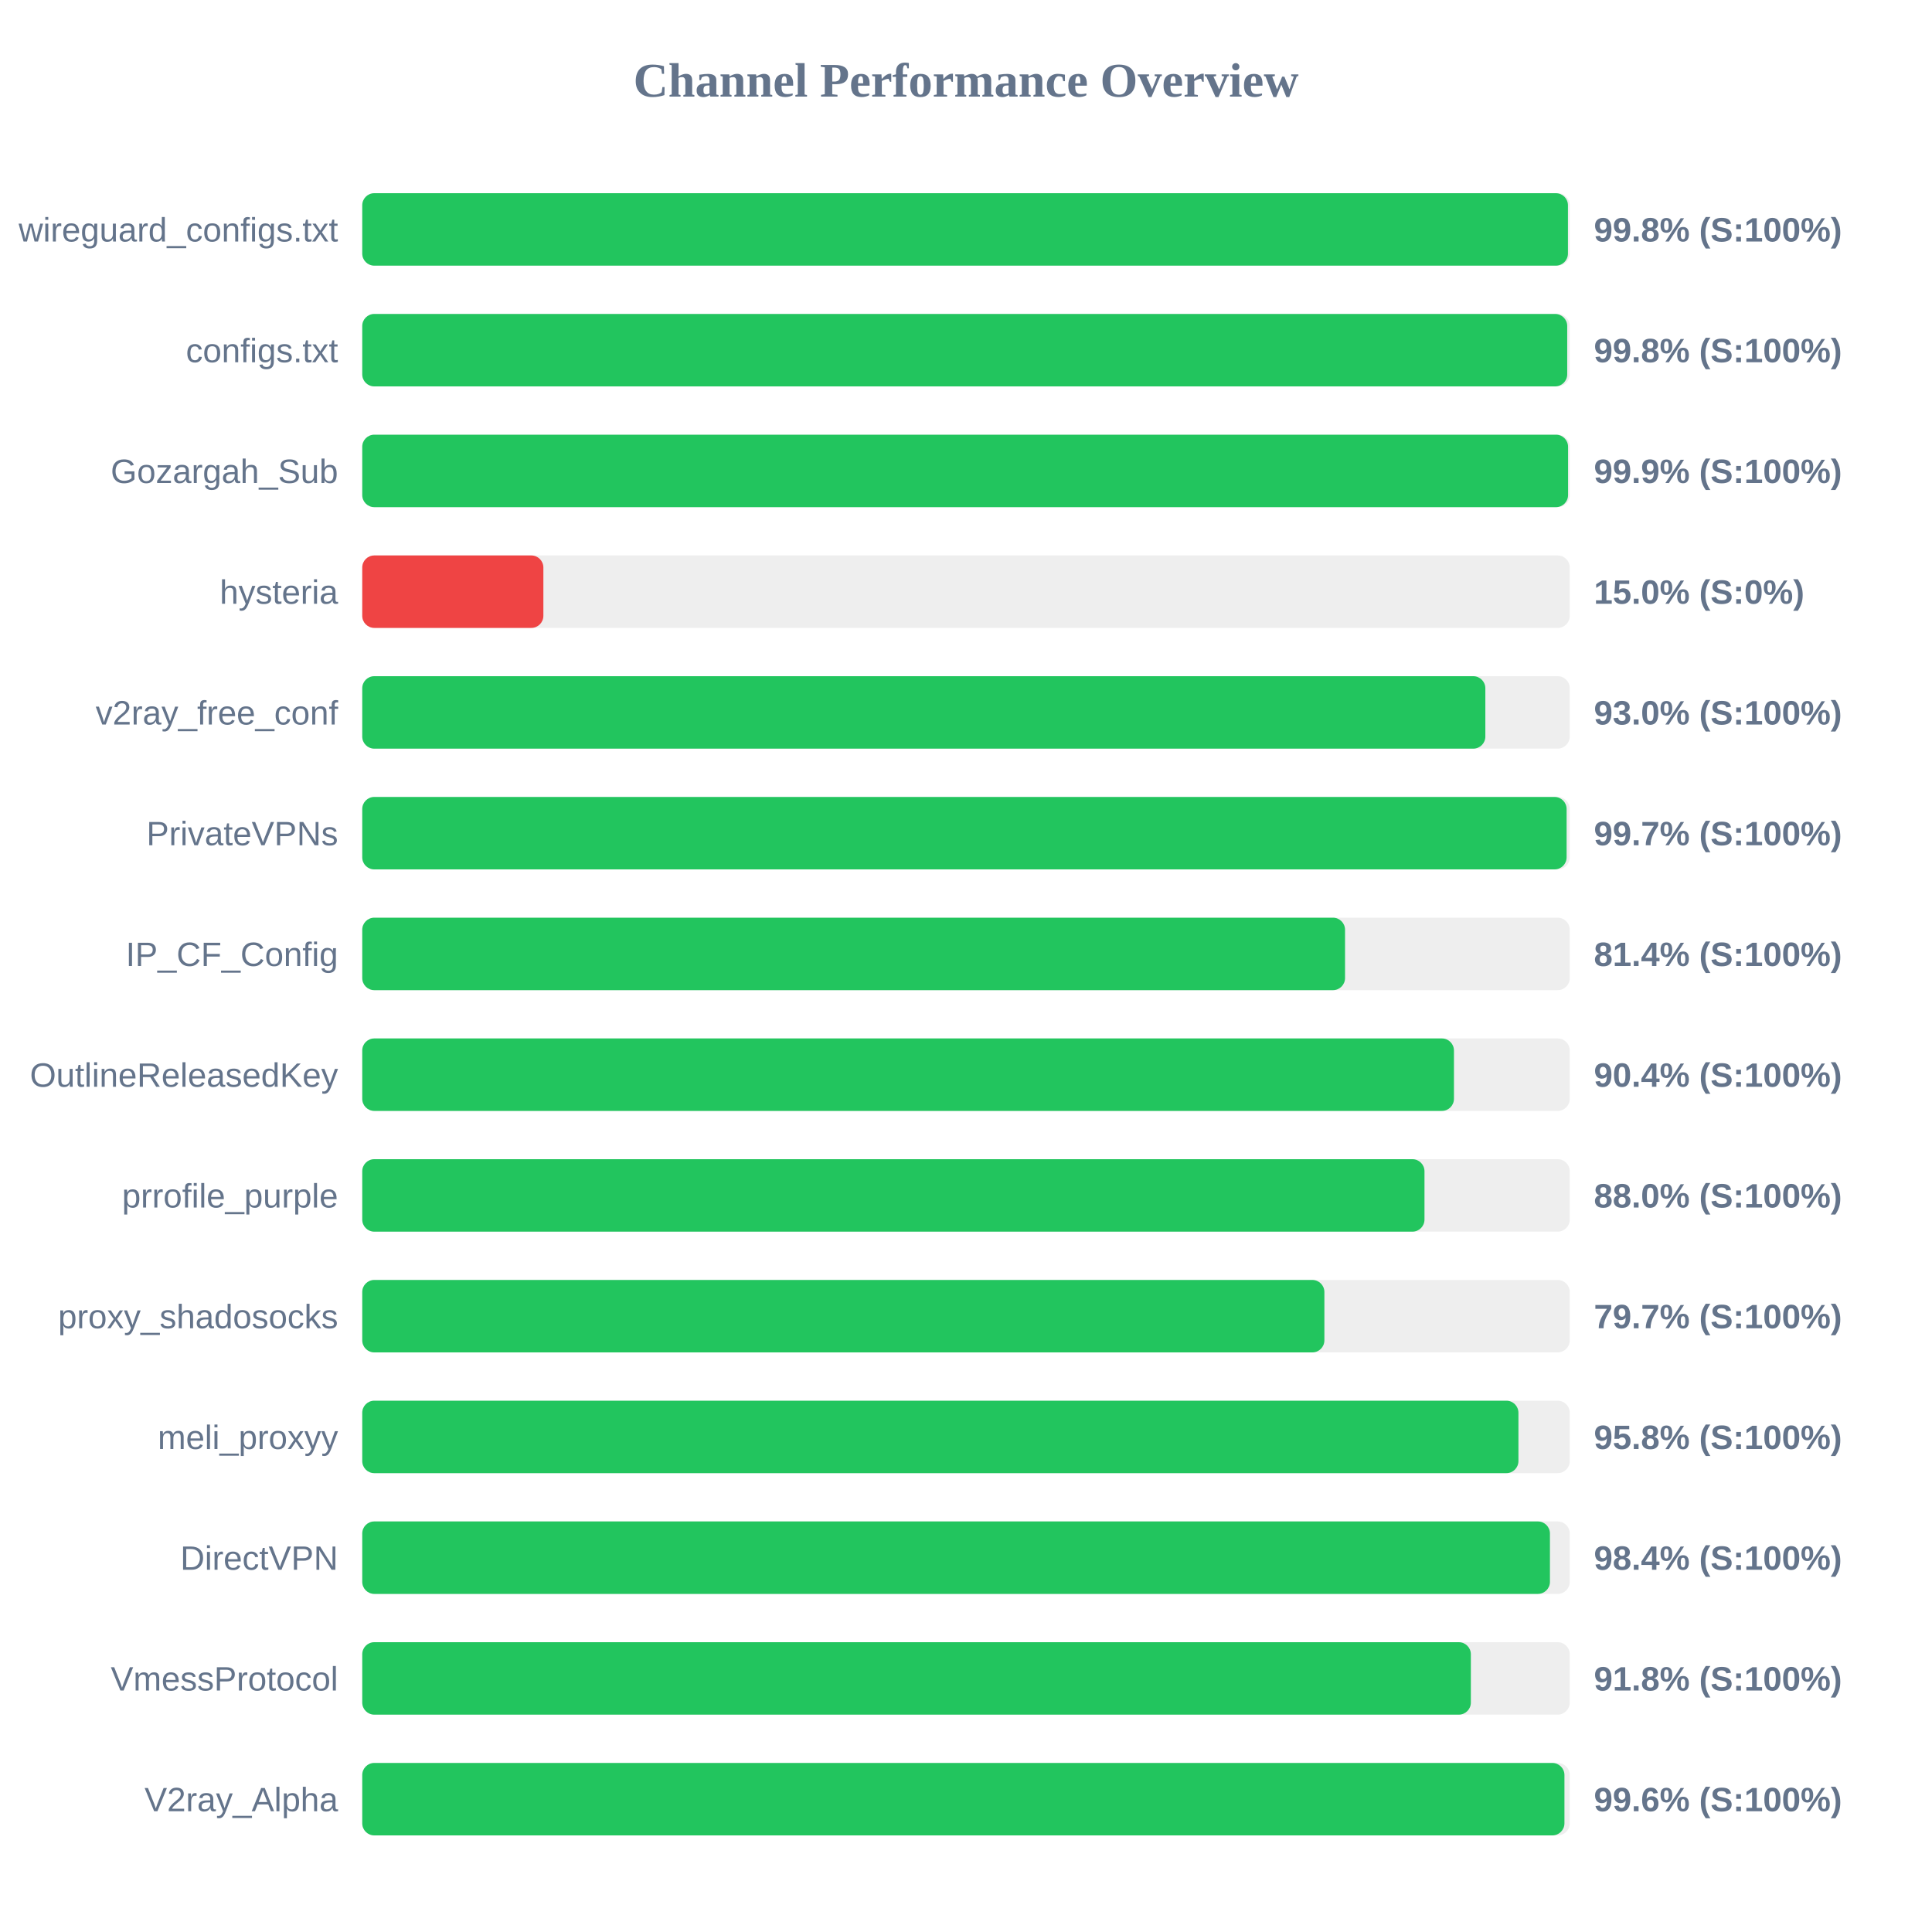
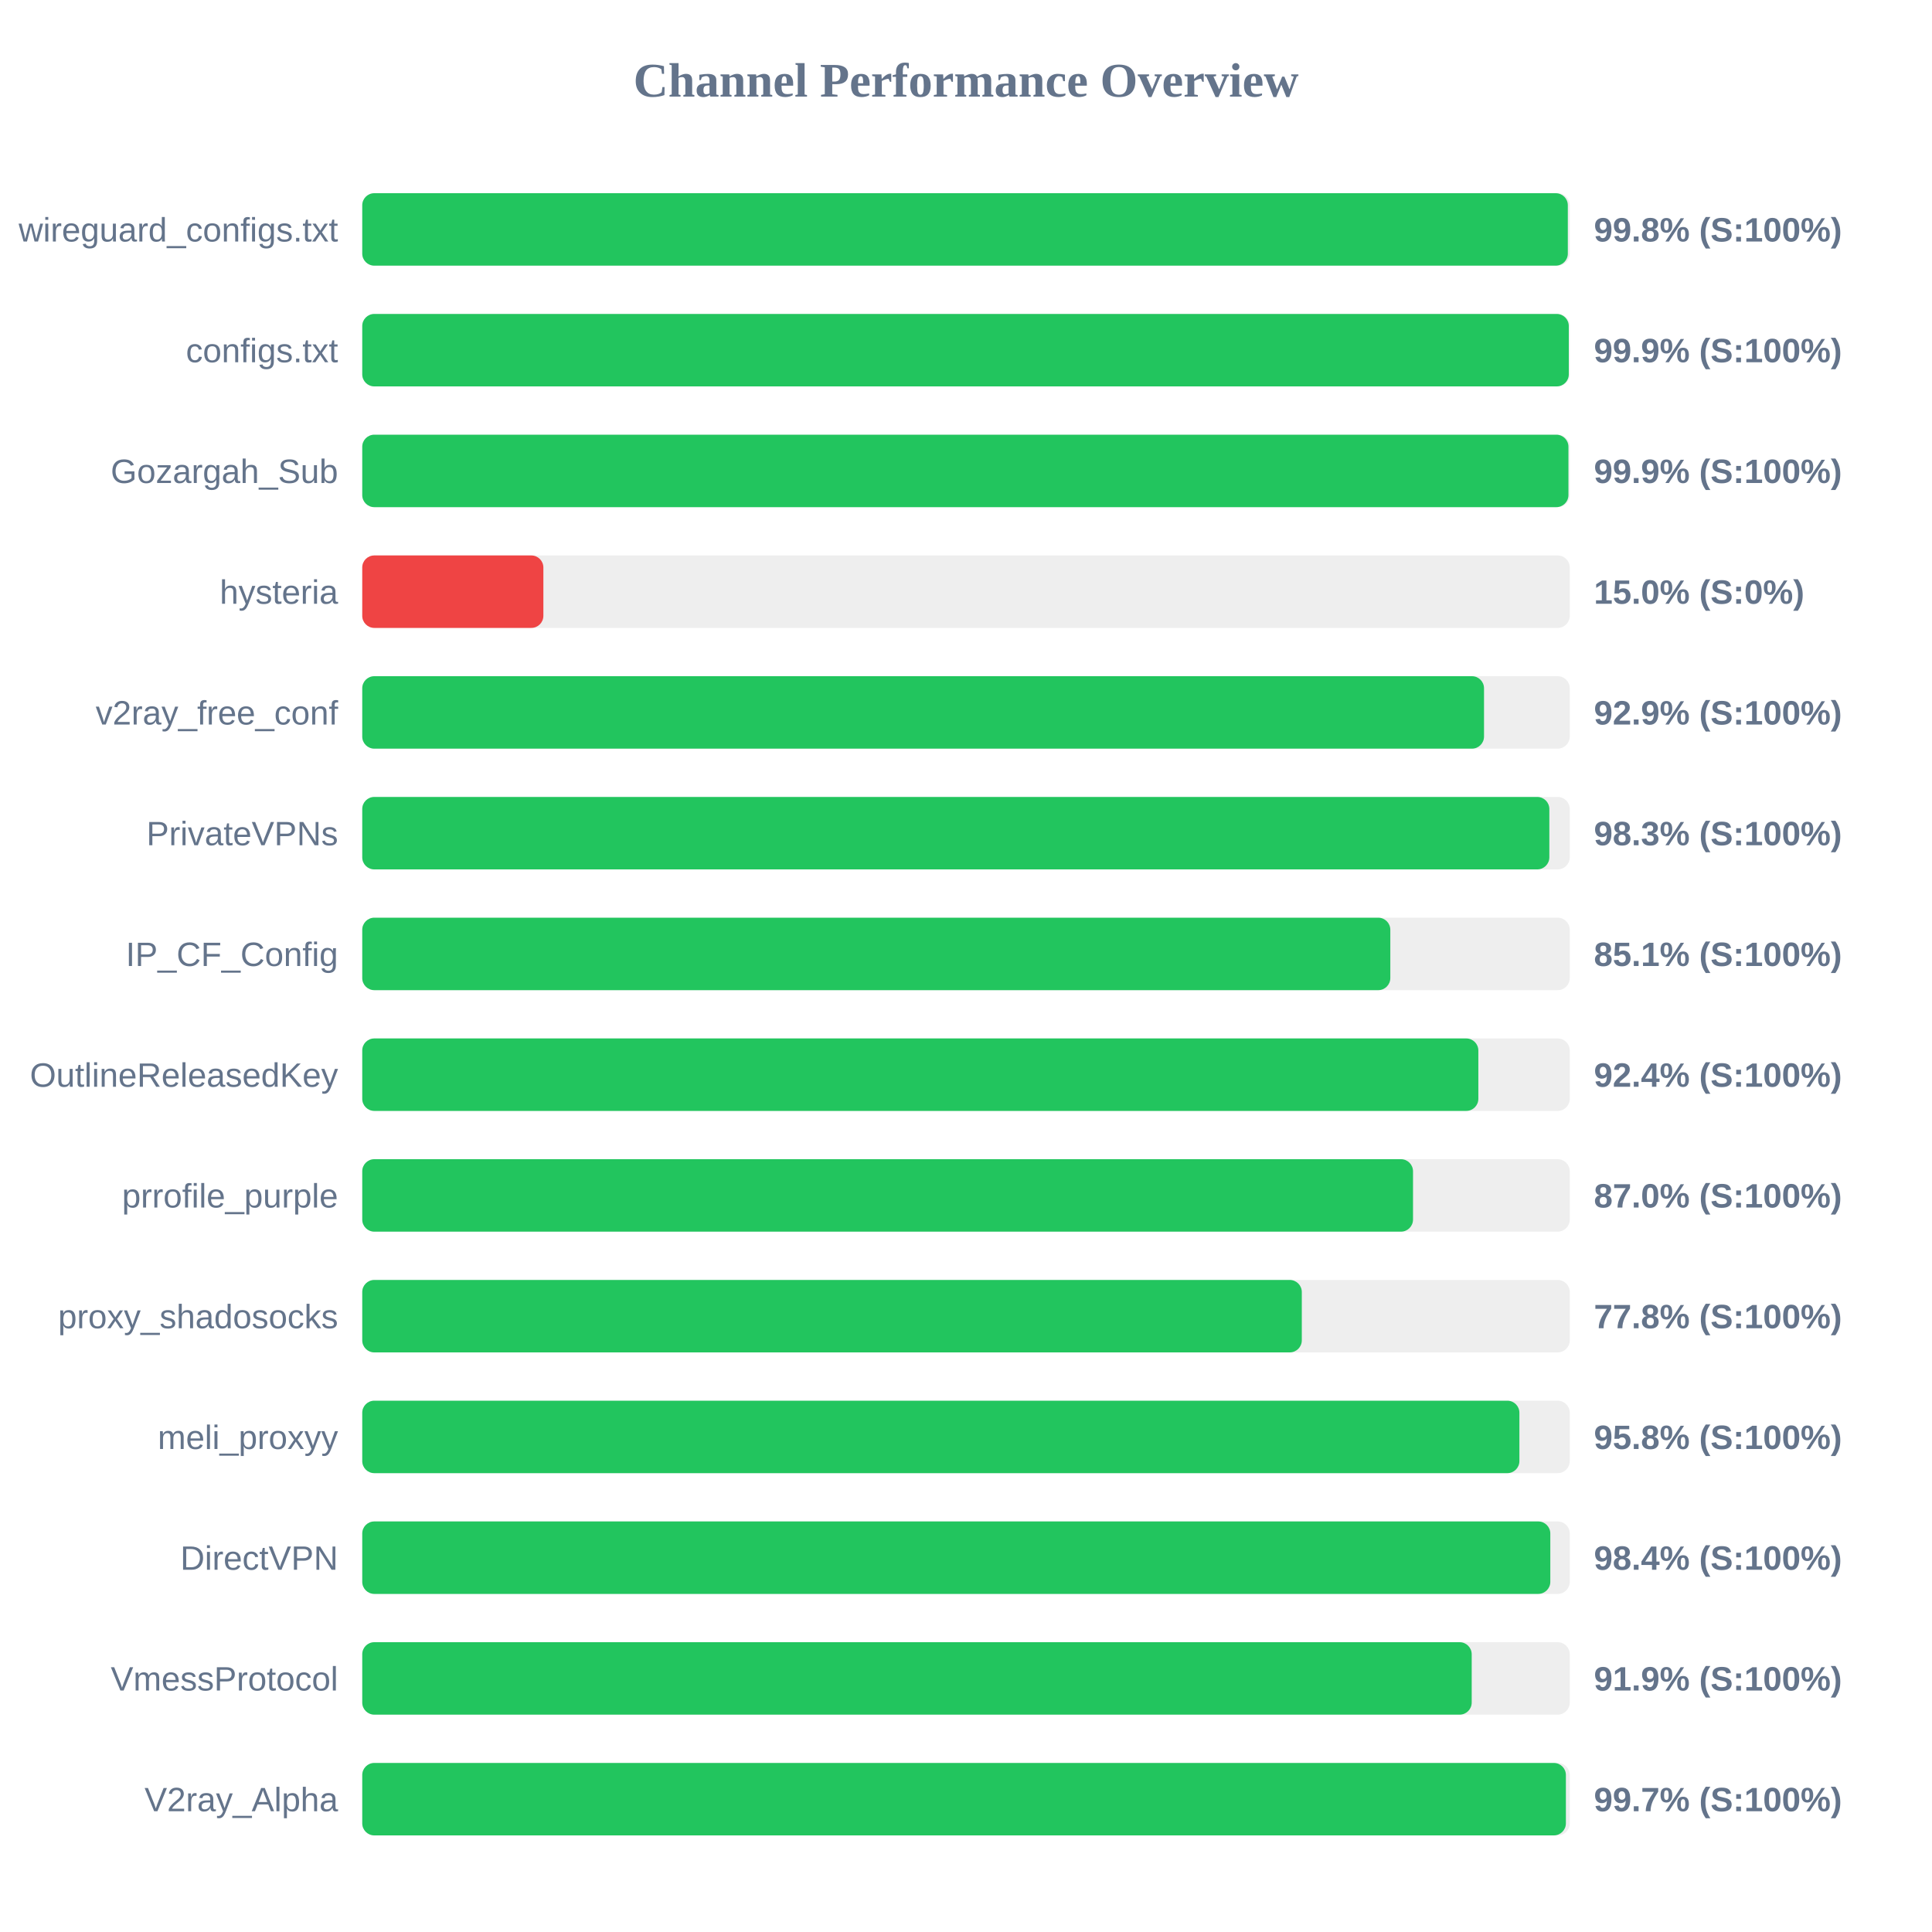
<svg xmlns="http://www.w3.org/2000/svg" width="800" height="800" version="1.1">
  <style>
        .row { font: 14px Arial; fill: #64748b; }
        .score { font: bold 14px Arial; fill: #64748b; }
    </style>
  <text x="400" y="40" text-anchor="middle" font-size="20px" font-weight="bold" fill="#64748b">Channel Performance Overview</text>
  <rect x="150" y="80" width="500" height="30" fill="#eee" rx="5" />
-   <rect x="150" y="80" width="499.25" height="30" fill="#22c55e" rx="5" />
+   <rect x="150" y="80" width="499.2" height="30" fill="#22c55e" rx="5" />
  <text x="140" y="100" text-anchor="end" class="row">wireguard_configs.txt</text>
  <text x="660" y="100" text-anchor="start" class="score">99.8% (S:100%)</text>
  <rect x="150" y="130" width="500" height="30" fill="#eee" rx="5" />
-   <rect x="150" y="130" width="498.95" height="30" fill="#22c55e" rx="5" />
+   <rect x="150" y="130" width="499.6" height="30" fill="#22c55e" rx="5" />
  <text x="140" y="150" text-anchor="end" class="row">configs.txt</text>
-   <text x="660" y="150" text-anchor="start" class="score">99.8% (S:100%)</text>
+   <text x="660" y="150" text-anchor="start" class="score">99.9% (S:100%)</text>
  <rect x="150" y="180" width="500" height="30" fill="#eee" rx="5" />
-   <rect x="150" y="180" width="499.3" height="30" fill="#22c55e" rx="5" />
+   <rect x="150" y="180" width="499.45" height="30" fill="#22c55e" rx="5" />
  <text x="140" y="200" text-anchor="end" class="row">Gozargah_Sub</text>
  <text x="660" y="200" text-anchor="start" class="score">99.9% (S:100%)</text>
  <rect x="150" y="230" width="500" height="30" fill="#eee" rx="5" />
  <rect x="150" y="230" width="75.0" height="30" fill="#ef4444" rx="5" />
  <text x="140" y="250" text-anchor="end" class="row">hysteria</text>
  <text x="660" y="250" text-anchor="start" class="score">15.0% (S:0%)</text>
  <rect x="150" y="280" width="500" height="30" fill="#eee" rx="5" />
-   <rect x="150" y="280" width="465.05" height="30" fill="#22c55e" rx="5" />
+   <rect x="150" y="280" width="464.5" height="30" fill="#22c55e" rx="5" />
  <text x="140" y="300" text-anchor="end" class="row">v2ray_free_conf</text>
-   <text x="660" y="300" text-anchor="start" class="score">93.0% (S:100%)</text>
+   <text x="660" y="300" text-anchor="start" class="score">92.9% (S:100%)</text>
  <rect x="150" y="330" width="500" height="30" fill="#eee" rx="5" />
-   <rect x="150" y="330" width="498.7" height="30" fill="#22c55e" rx="5" />
+   <rect x="150" y="330" width="491.55" height="30" fill="#22c55e" rx="5" />
  <text x="140" y="350" text-anchor="end" class="row">PrivateVPNs</text>
-   <text x="660" y="350" text-anchor="start" class="score">99.7% (S:100%)</text>
+   <text x="660" y="350" text-anchor="start" class="score">98.3% (S:100%)</text>
  <rect x="150" y="380" width="500" height="30" fill="#eee" rx="5" />
-   <rect x="150" y="380" width="406.95" height="30" fill="#22c55e" rx="5" />
+   <rect x="150" y="380" width="425.7" height="30" fill="#22c55e" rx="5" />
  <text x="140" y="400" text-anchor="end" class="row">IP_CF_Config</text>
-   <text x="660" y="400" text-anchor="start" class="score">81.4% (S:100%)</text>
+   <text x="660" y="400" text-anchor="start" class="score">85.1% (S:100%)</text>
  <rect x="150" y="430" width="500" height="30" fill="#eee" rx="5" />
-   <rect x="150" y="430" width="452.05" height="30" fill="#22c55e" rx="5" />
+   <rect x="150" y="430" width="462.15" height="30" fill="#22c55e" rx="5" />
  <text x="140" y="450" text-anchor="end" class="row">OutlineReleasedKey</text>
-   <text x="660" y="450" text-anchor="start" class="score">90.4% (S:100%)</text>
+   <text x="660" y="450" text-anchor="start" class="score">92.4% (S:100%)</text>
  <rect x="150" y="480" width="500" height="30" fill="#eee" rx="5" />
-   <rect x="150" y="480" width="439.85" height="30" fill="#22c55e" rx="5" />
+   <rect x="150" y="480" width="435.1" height="30" fill="#22c55e" rx="5" />
  <text x="140" y="500" text-anchor="end" class="row">prrofile_purple</text>
-   <text x="660" y="500" text-anchor="start" class="score">88.0% (S:100%)</text>
+   <text x="660" y="500" text-anchor="start" class="score">87.0% (S:100%)</text>
  <rect x="150" y="530" width="500" height="30" fill="#eee" rx="5" />
-   <rect x="150" y="530" width="398.4" height="30" fill="#22c55e" rx="5" />
+   <rect x="150" y="530" width="389.05" height="30" fill="#22c55e" rx="5" />
  <text x="140" y="550" text-anchor="end" class="row">proxy_shadosocks</text>
-   <text x="660" y="550" text-anchor="start" class="score">79.7% (S:100%)</text>
+   <text x="660" y="550" text-anchor="start" class="score">77.8% (S:100%)</text>
  <rect x="150" y="580" width="500" height="30" fill="#eee" rx="5" />
-   <rect x="150" y="580" width="478.75" height="30" fill="#22c55e" rx="5" />
+   <rect x="150" y="580" width="479.15" height="30" fill="#22c55e" rx="5" />
  <text x="140" y="600" text-anchor="end" class="row">meli_proxyy</text>
  <text x="660" y="600" text-anchor="start" class="score">95.8% (S:100%)</text>
  <rect x="150" y="630" width="500" height="30" fill="#eee" rx="5" />
-   <rect x="150" y="630" width="491.8" height="30" fill="#22c55e" rx="5" />
+   <rect x="150" y="630" width="491.95" height="30" fill="#22c55e" rx="5" />
  <text x="140" y="650" text-anchor="end" class="row">DirectVPN</text>
  <text x="660" y="650" text-anchor="start" class="score">98.4% (S:100%)</text>
  <rect x="150" y="680" width="500" height="30" fill="#eee" rx="5" />
-   <rect x="150" y="680" width="459.05" height="30" fill="#22c55e" rx="5" />
+   <rect x="150" y="680" width="459.4" height="30" fill="#22c55e" rx="5" />
  <text x="140" y="700" text-anchor="end" class="row">VmessProtocol</text>
-   <text x="660" y="700" text-anchor="start" class="score">91.8% (S:100%)</text>
+   <text x="660" y="700" text-anchor="start" class="score">91.9% (S:100%)</text>
  <rect x="150" y="730" width="500" height="30" fill="#eee" rx="5" />
-   <rect x="150" y="730" width="497.8" height="30" fill="#22c55e" rx="5" />
+   <rect x="150" y="730" width="498.4" height="30" fill="#22c55e" rx="5" />
  <text x="140" y="750" text-anchor="end" class="row">V2ray_Alpha</text>
-   <text x="660" y="750" text-anchor="start" class="score">99.6% (S:100%)</text>
+   <text x="660" y="750" text-anchor="start" class="score">99.7% (S:100%)</text>
</svg>
